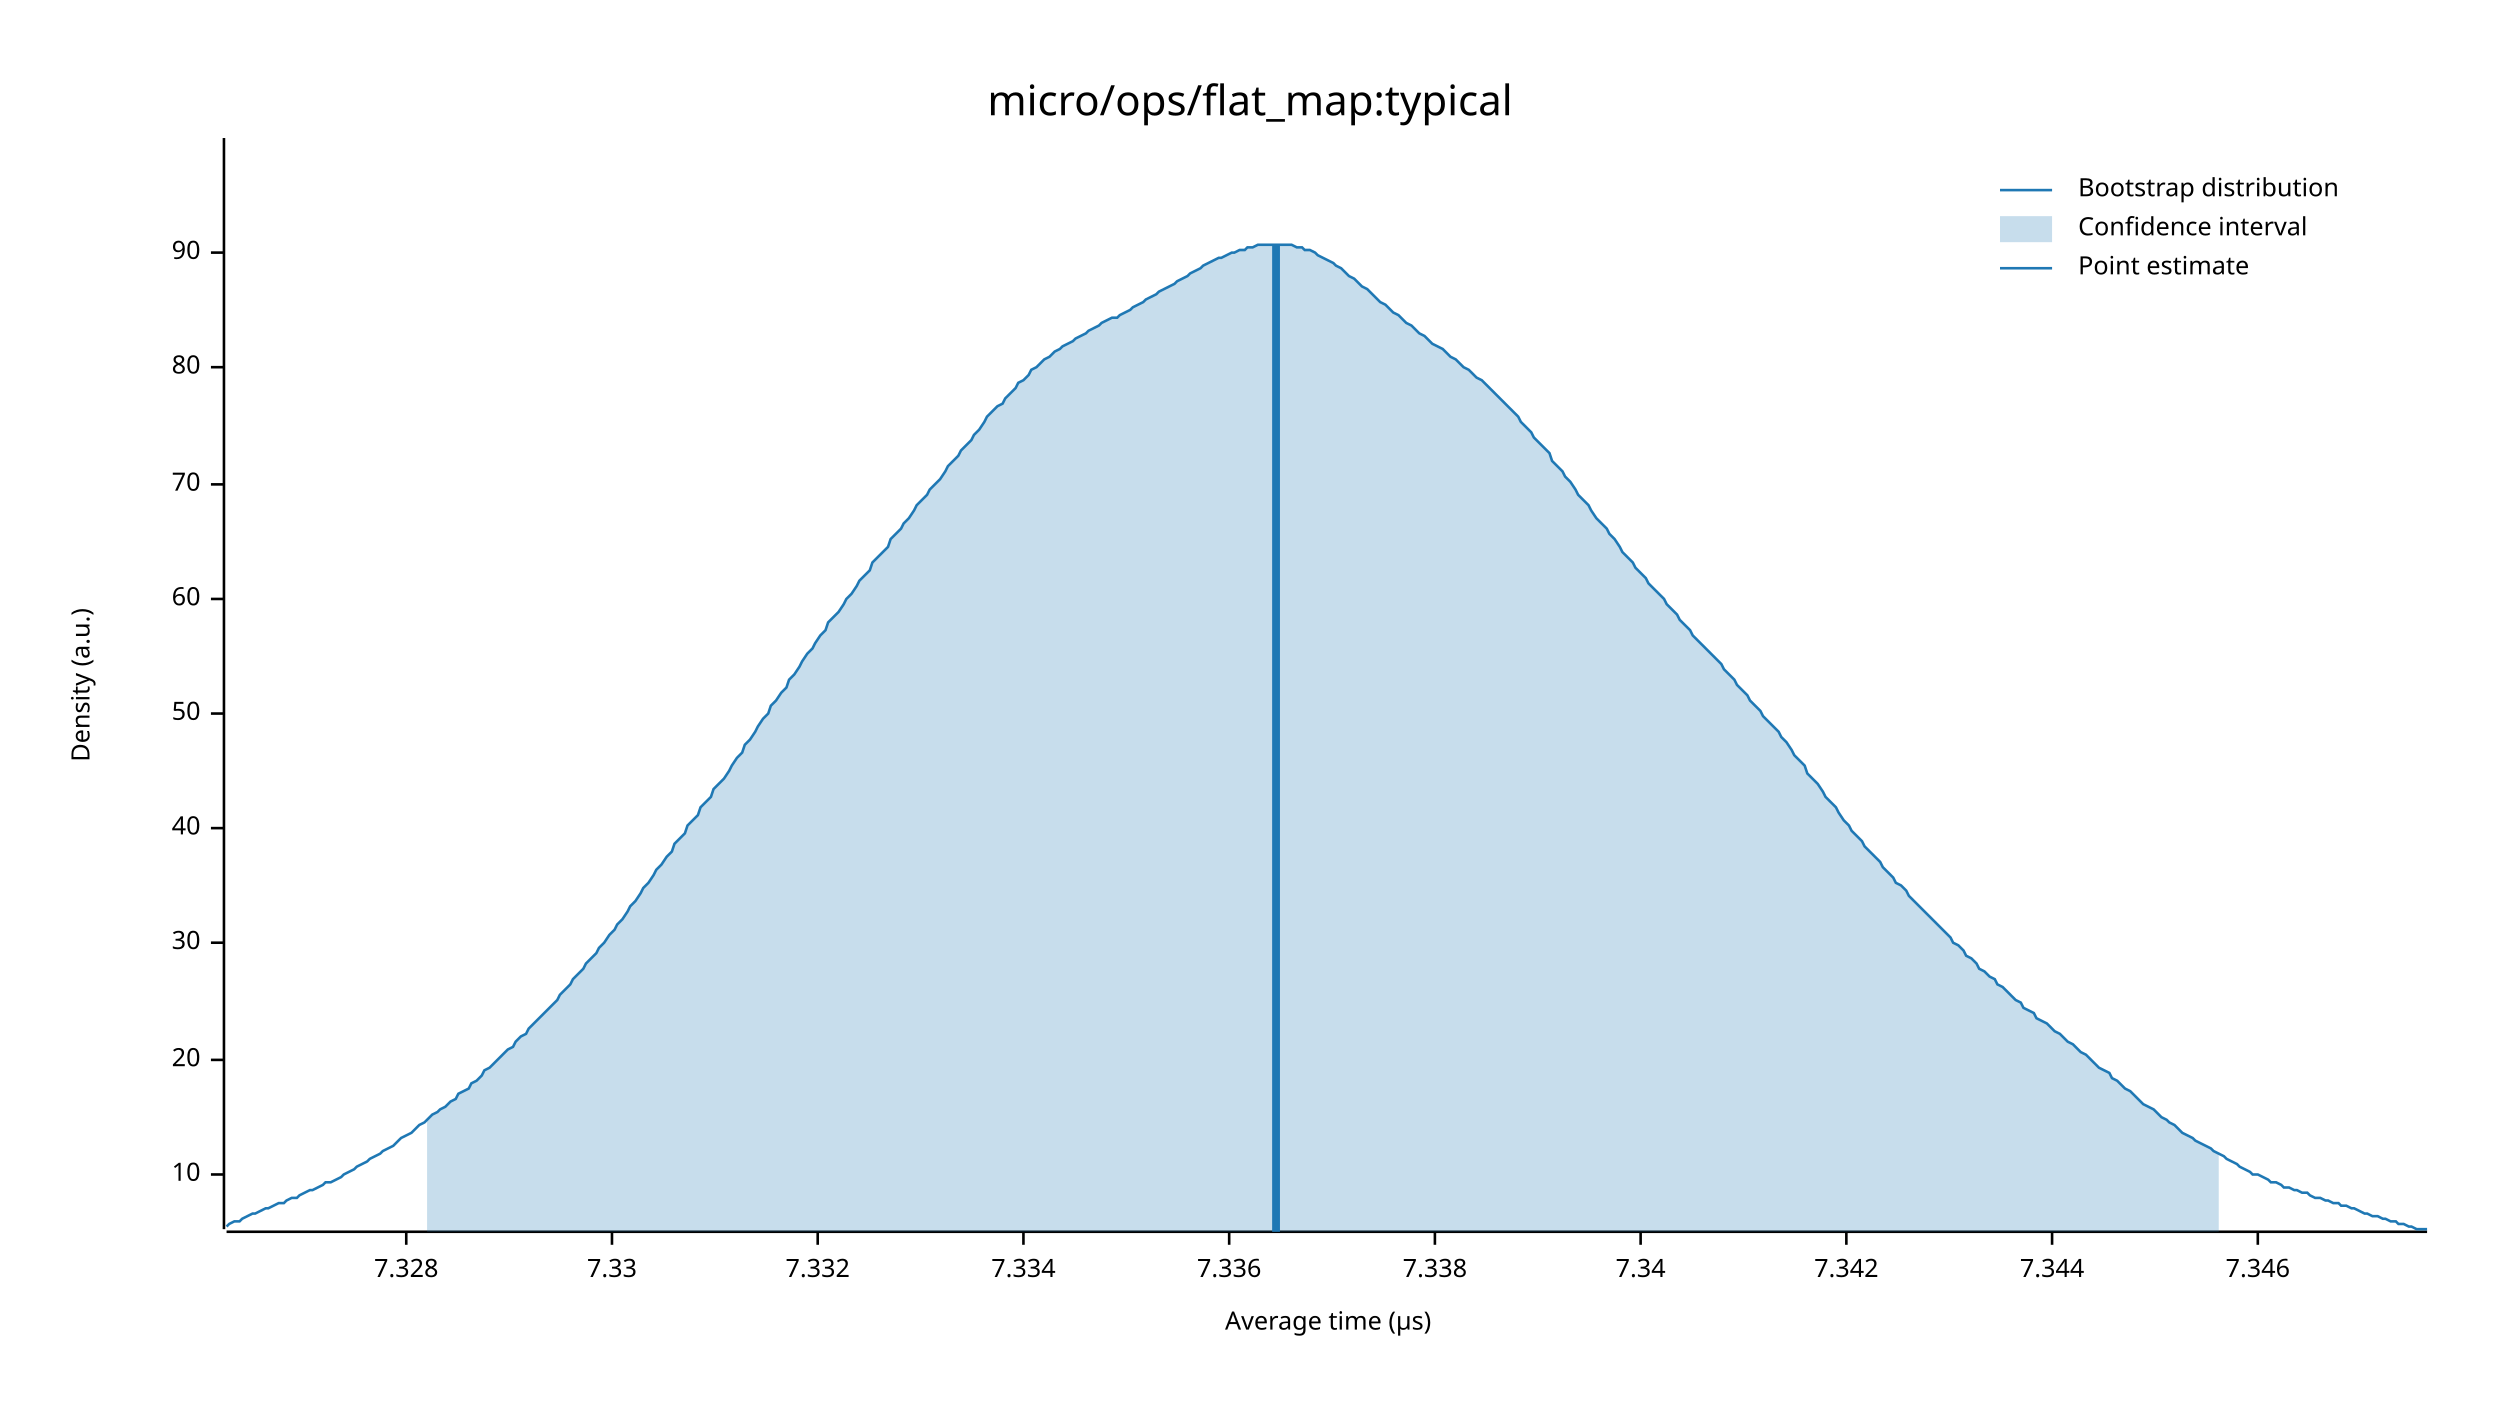
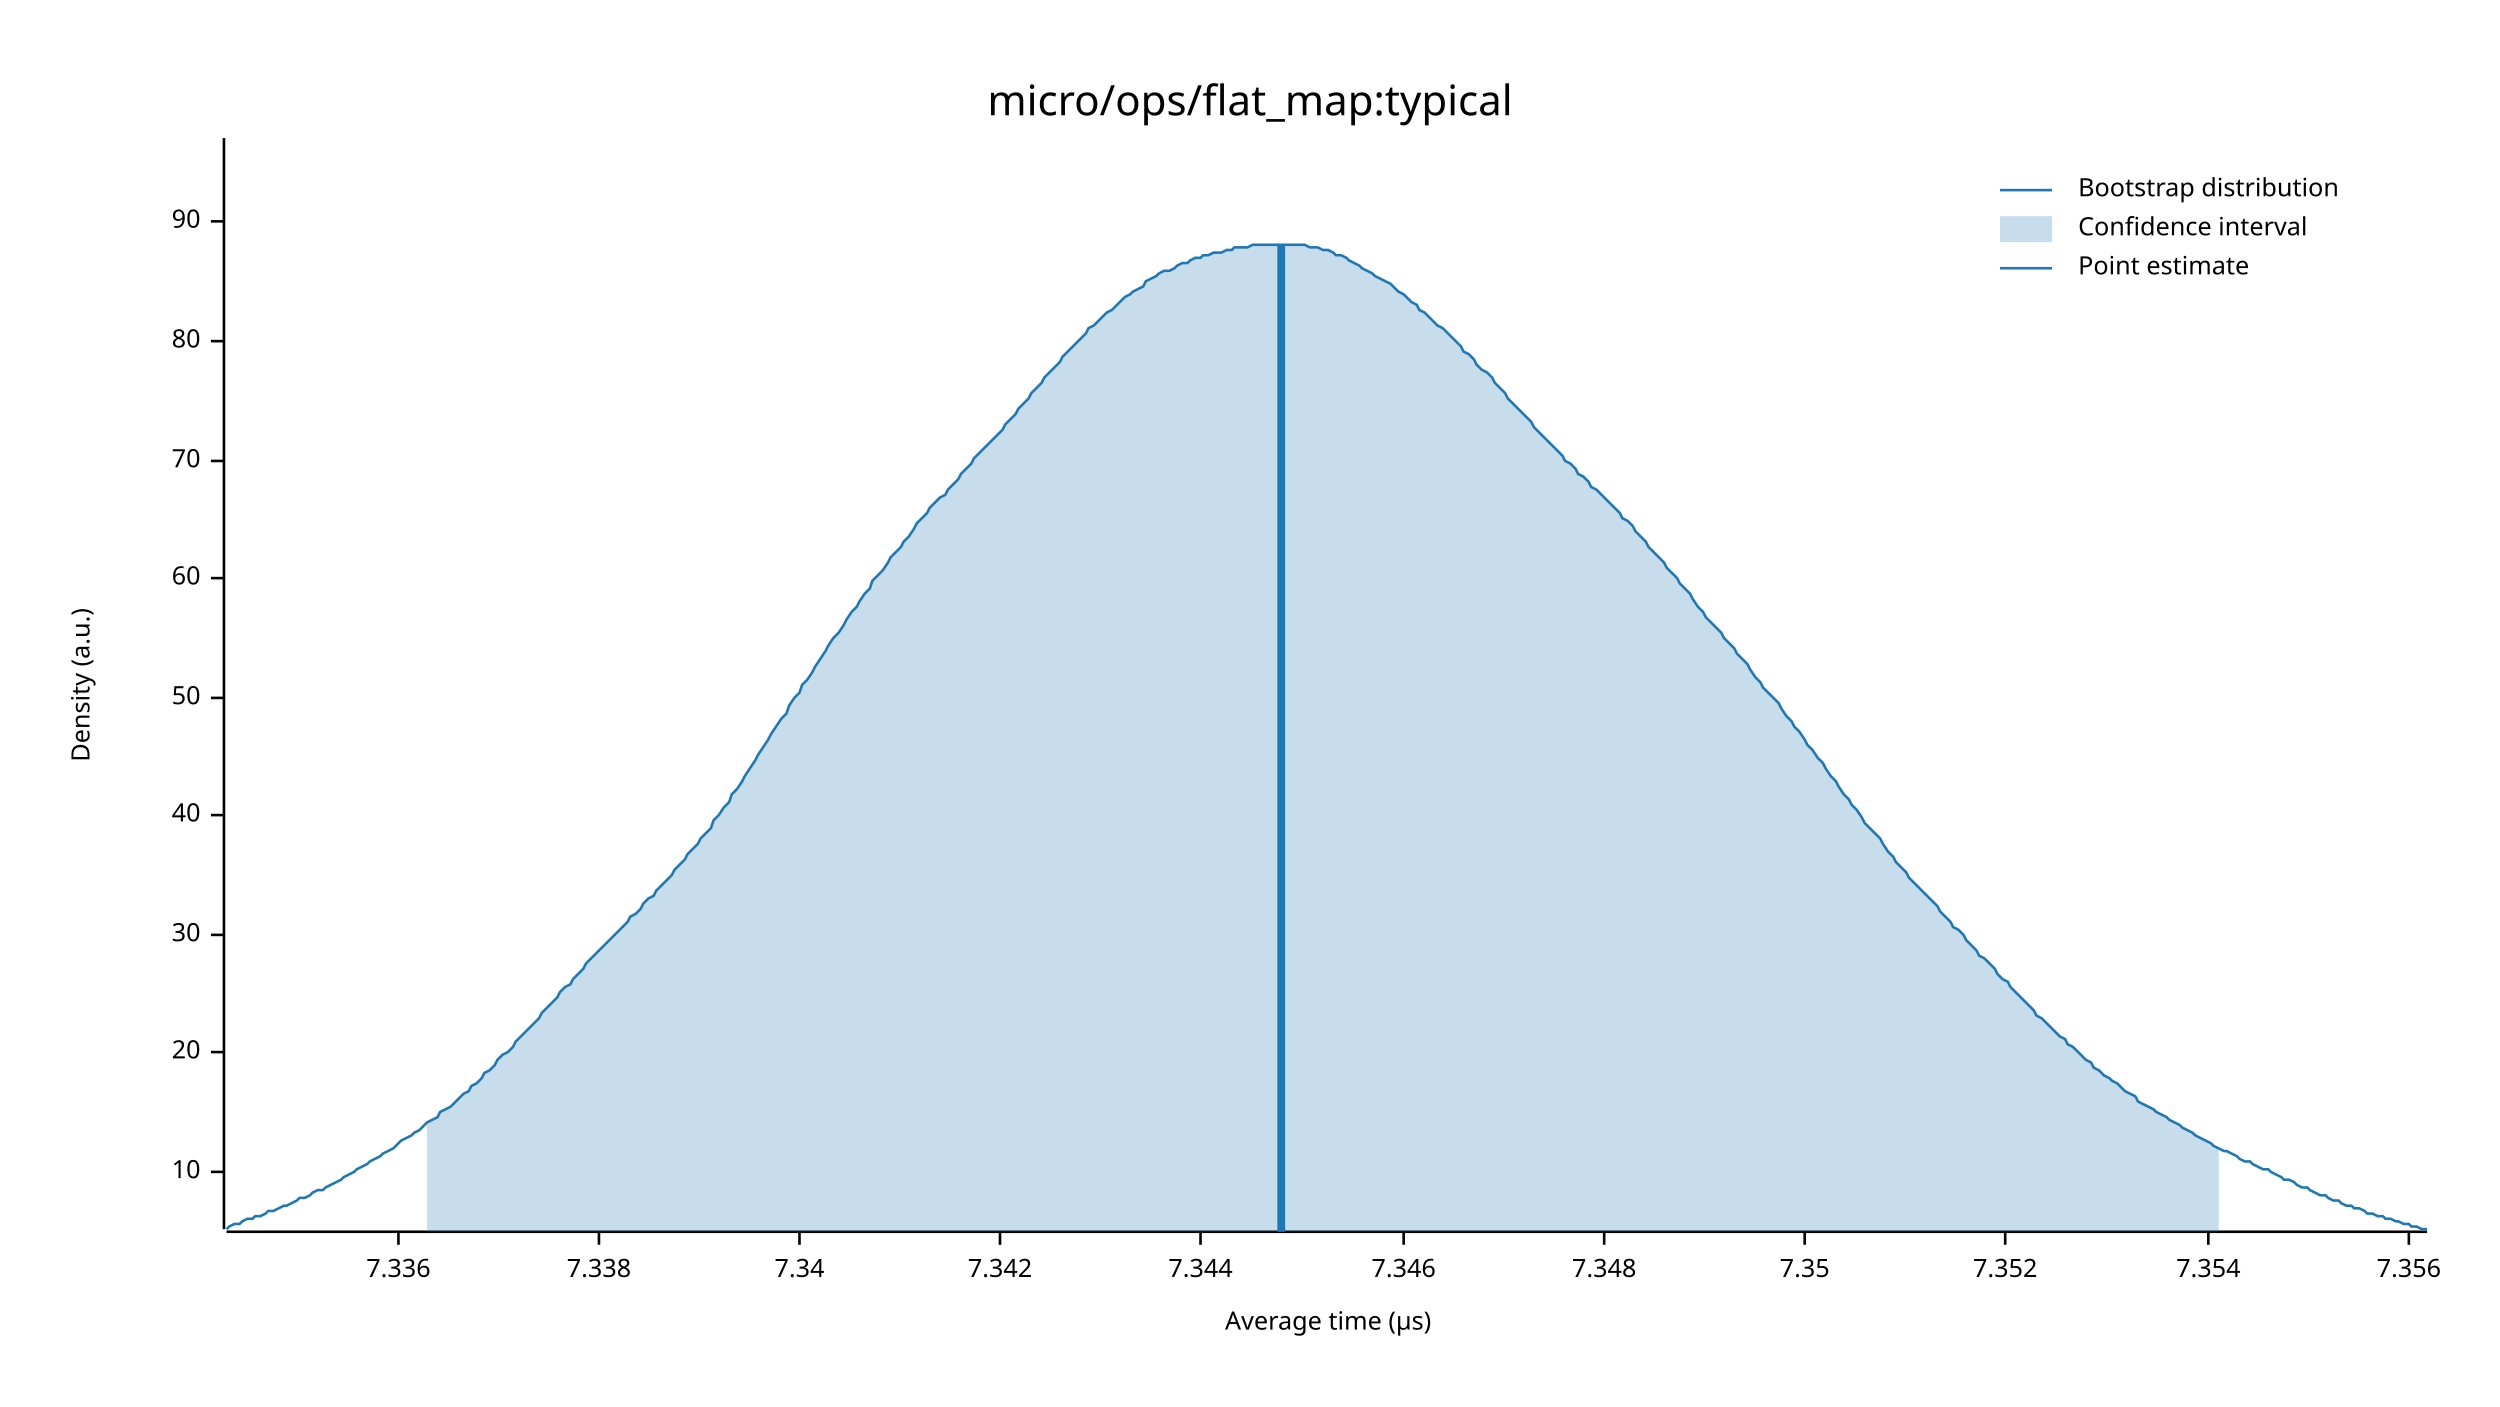
<svg xmlns="http://www.w3.org/2000/svg" width="960" height="540" viewBox="0 0 960 540">
  <text x="480" y="32" dy="0.76em" text-anchor="middle" font-family="sans-serif" font-size="16.129" opacity="1" fill="#000000">
micro/ops/flat_map:typical
</text>
  <text x="27" y="263" dy="0.76em" text-anchor="middle" font-family="sans-serif" font-size="9.677" opacity="1" fill="#000000" transform="rotate(270, 27, 263)">
Density (a.u.)
</text>
  <text x="510" y="513" dy="-0.5ex" text-anchor="middle" font-family="sans-serif" font-size="9.677" opacity="1" fill="#000000">
Average time (µs)
</text>
  <polyline fill="none" opacity="1" stroke="#000000" stroke-width="1" points="86,53 86,472 " />
-   <text x="77" y="451" dy="0.5ex" text-anchor="end" font-family="sans-serif" font-size="9.677" opacity="1" fill="#000000">
+   <text x="77" y="450" dy="0.5ex" text-anchor="end" font-family="sans-serif" font-size="9.677" opacity="1" fill="#000000">
10
</text>
-   <polyline fill="none" opacity="1" stroke="#000000" stroke-width="1" points="81,451 86,451 " />
-   <text x="77" y="407" dy="0.5ex" text-anchor="end" font-family="sans-serif" font-size="9.677" opacity="1" fill="#000000">
+   <polyline fill="none" opacity="1" stroke="#000000" stroke-width="1" points="81,450 86,450 " />
+   <text x="77" y="404" dy="0.5ex" text-anchor="end" font-family="sans-serif" font-size="9.677" opacity="1" fill="#000000">
20
</text>
-   <polyline fill="none" opacity="1" stroke="#000000" stroke-width="1" points="81,407 86,407 " />
-   <text x="77" y="362" dy="0.5ex" text-anchor="end" font-family="sans-serif" font-size="9.677" opacity="1" fill="#000000">
+   <polyline fill="none" opacity="1" stroke="#000000" stroke-width="1" points="81,404 86,404 " />
+   <text x="77" y="359" dy="0.5ex" text-anchor="end" font-family="sans-serif" font-size="9.677" opacity="1" fill="#000000">
30
</text>
-   <polyline fill="none" opacity="1" stroke="#000000" stroke-width="1" points="81,362 86,362 " />
-   <text x="77" y="318" dy="0.5ex" text-anchor="end" font-family="sans-serif" font-size="9.677" opacity="1" fill="#000000">
+   <polyline fill="none" opacity="1" stroke="#000000" stroke-width="1" points="81,359 86,359 " />
+   <text x="77" y="313" dy="0.5ex" text-anchor="end" font-family="sans-serif" font-size="9.677" opacity="1" fill="#000000">
40
</text>
-   <polyline fill="none" opacity="1" stroke="#000000" stroke-width="1" points="81,318 86,318 " />
-   <text x="77" y="274" dy="0.5ex" text-anchor="end" font-family="sans-serif" font-size="9.677" opacity="1" fill="#000000">
+   <polyline fill="none" opacity="1" stroke="#000000" stroke-width="1" points="81,313 86,313 " />
+   <text x="77" y="268" dy="0.5ex" text-anchor="end" font-family="sans-serif" font-size="9.677" opacity="1" fill="#000000">
50
</text>
-   <polyline fill="none" opacity="1" stroke="#000000" stroke-width="1" points="81,274 86,274 " />
-   <text x="77" y="230" dy="0.5ex" text-anchor="end" font-family="sans-serif" font-size="9.677" opacity="1" fill="#000000">
+   <polyline fill="none" opacity="1" stroke="#000000" stroke-width="1" points="81,268 86,268 " />
+   <text x="77" y="222" dy="0.5ex" text-anchor="end" font-family="sans-serif" font-size="9.677" opacity="1" fill="#000000">
60
</text>
-   <polyline fill="none" opacity="1" stroke="#000000" stroke-width="1" points="81,230 86,230 " />
-   <text x="77" y="186" dy="0.5ex" text-anchor="end" font-family="sans-serif" font-size="9.677" opacity="1" fill="#000000">
+   <polyline fill="none" opacity="1" stroke="#000000" stroke-width="1" points="81,222 86,222 " />
+   <text x="77" y="177" dy="0.5ex" text-anchor="end" font-family="sans-serif" font-size="9.677" opacity="1" fill="#000000">
70
</text>
-   <polyline fill="none" opacity="1" stroke="#000000" stroke-width="1" points="81,186 86,186 " />
-   <text x="77" y="141" dy="0.5ex" text-anchor="end" font-family="sans-serif" font-size="9.677" opacity="1" fill="#000000">
+   <polyline fill="none" opacity="1" stroke="#000000" stroke-width="1" points="81,177 86,177 " />
+   <text x="77" y="131" dy="0.5ex" text-anchor="end" font-family="sans-serif" font-size="9.677" opacity="1" fill="#000000">
80
</text>
-   <polyline fill="none" opacity="1" stroke="#000000" stroke-width="1" points="81,141 86,141 " />
-   <text x="77" y="97" dy="0.5ex" text-anchor="end" font-family="sans-serif" font-size="9.677" opacity="1" fill="#000000">
+   <polyline fill="none" opacity="1" stroke="#000000" stroke-width="1" points="81,131 86,131 " />
+   <text x="77" y="85" dy="0.5ex" text-anchor="end" font-family="sans-serif" font-size="9.677" opacity="1" fill="#000000">
90
</text>
-   <polyline fill="none" opacity="1" stroke="#000000" stroke-width="1" points="81,97 86,97 " />
+   <polyline fill="none" opacity="1" stroke="#000000" stroke-width="1" points="81,85 86,85 " />
  <polyline fill="none" opacity="1" stroke="#000000" stroke-width="1" points="87,473 932,473 " />
-   <text x="156" y="483" dy="0.76em" text-anchor="middle" font-family="sans-serif" font-size="9.677" opacity="1" fill="#000000">
- 7.328
- </text>
-   <polyline fill="none" opacity="1" stroke="#000000" stroke-width="1" points="156,473 156,478 " />
-   <text x="235" y="483" dy="0.76em" text-anchor="middle" font-family="sans-serif" font-size="9.677" opacity="1" fill="#000000">
- 7.33
- </text>
-   <polyline fill="none" opacity="1" stroke="#000000" stroke-width="1" points="235,473 235,478 " />
-   <text x="314" y="483" dy="0.76em" text-anchor="middle" font-family="sans-serif" font-size="9.677" opacity="1" fill="#000000">
- 7.332
- </text>
-   <polyline fill="none" opacity="1" stroke="#000000" stroke-width="1" points="314,473 314,478 " />
-   <text x="393" y="483" dy="0.76em" text-anchor="middle" font-family="sans-serif" font-size="9.677" opacity="1" fill="#000000">
- 7.334
- </text>
-   <polyline fill="none" opacity="1" stroke="#000000" stroke-width="1" points="393,473 393,478 " />
-   <text x="472" y="483" dy="0.76em" text-anchor="middle" font-family="sans-serif" font-size="9.677" opacity="1" fill="#000000">
+   <text x="153" y="483" dy="0.76em" text-anchor="middle" font-family="sans-serif" font-size="9.677" opacity="1" fill="#000000">
7.336
</text>
-   <polyline fill="none" opacity="1" stroke="#000000" stroke-width="1" points="472,473 472,478 " />
-   <text x="551" y="483" dy="0.76em" text-anchor="middle" font-family="sans-serif" font-size="9.677" opacity="1" fill="#000000">
+   <polyline fill="none" opacity="1" stroke="#000000" stroke-width="1" points="153,473 153,478 " />
+   <text x="230" y="483" dy="0.76em" text-anchor="middle" font-family="sans-serif" font-size="9.677" opacity="1" fill="#000000">
7.338
</text>
-   <polyline fill="none" opacity="1" stroke="#000000" stroke-width="1" points="551,473 551,478 " />
-   <text x="630" y="483" dy="0.76em" text-anchor="middle" font-family="sans-serif" font-size="9.677" opacity="1" fill="#000000">
+   <polyline fill="none" opacity="1" stroke="#000000" stroke-width="1" points="230,473 230,478 " />
+   <text x="307" y="483" dy="0.76em" text-anchor="middle" font-family="sans-serif" font-size="9.677" opacity="1" fill="#000000">
7.34
</text>
-   <polyline fill="none" opacity="1" stroke="#000000" stroke-width="1" points="630,473 630,478 " />
-   <text x="709" y="483" dy="0.76em" text-anchor="middle" font-family="sans-serif" font-size="9.677" opacity="1" fill="#000000">
+   <polyline fill="none" opacity="1" stroke="#000000" stroke-width="1" points="307,473 307,478 " />
+   <text x="384" y="483" dy="0.76em" text-anchor="middle" font-family="sans-serif" font-size="9.677" opacity="1" fill="#000000">
7.342
</text>
-   <polyline fill="none" opacity="1" stroke="#000000" stroke-width="1" points="709,473 709,478 " />
-   <text x="788" y="483" dy="0.76em" text-anchor="middle" font-family="sans-serif" font-size="9.677" opacity="1" fill="#000000">
+   <polyline fill="none" opacity="1" stroke="#000000" stroke-width="1" points="384,473 384,478 " />
+   <text x="461" y="483" dy="0.76em" text-anchor="middle" font-family="sans-serif" font-size="9.677" opacity="1" fill="#000000">
7.344
</text>
-   <polyline fill="none" opacity="1" stroke="#000000" stroke-width="1" points="788,473 788,478 " />
-   <text x="867" y="483" dy="0.76em" text-anchor="middle" font-family="sans-serif" font-size="9.677" opacity="1" fill="#000000">
+   <polyline fill="none" opacity="1" stroke="#000000" stroke-width="1" points="461,473 461,478 " />
+   <text x="539" y="483" dy="0.76em" text-anchor="middle" font-family="sans-serif" font-size="9.677" opacity="1" fill="#000000">
7.346
</text>
-   <polyline fill="none" opacity="1" stroke="#000000" stroke-width="1" points="867,473 867,478 " />
-   <polyline fill="none" opacity="1" stroke="#1F78B4" stroke-width="1" points="87,471 88,470 90,469 92,469 93,468 95,467 97,466 98,466 100,465 102,464 103,464 105,463 107,462 109,462 110,461 112,460 114,460 115,459 117,458 119,457 120,457 122,456 124,455 125,454 127,454 129,453 131,452 132,451 134,450 136,449 137,448 139,447 141,446 142,445 144,444 146,443 147,442 149,441 151,440 153,438 154,437 156,436 158,435 159,434 161,432 163,431 164,430 166,428 168,427 169,426 171,425 173,423 175,422 176,420 178,419 180,418 181,416 183,415 185,413 186,411 188,410 190,408 191,407 193,405 195,403 197,402 198,400 200,398 202,397 203,395 205,393 207,391 208,390 210,388 212,386 214,384 215,382 217,380 219,378 220,376 222,374 224,372 225,370 227,368 229,366 230,364 232,362 234,359 236,357 237,355 239,353 241,350 242,348 244,346 246,343 247,341 249,339 251,336 252,334 254,332 256,329 258,327 259,324 261,322 263,320 264,317 266,315 268,313 269,310 271,308 273,306 274,303 276,301 278,299 280,296 281,294 283,291 285,289 286,286 288,284 290,281 291,279 293,276 295,274 296,271 298,269 300,266 302,264 303,261 305,259 307,256 308,254 310,251 312,249 313,247 315,244 317,242 318,239 320,237 322,235 324,232 325,230 327,228 329,225 330,223 332,221 334,219 335,216 337,214 339,212 341,210 342,207 344,205 346,203 347,201 349,199 351,196 352,194 354,192 356,190 357,188 359,186 361,184 363,181 364,179 366,177 368,175 369,173 371,171 373,169 374,167 376,165 378,162 379,160 381,158 383,156 385,155 386,153 388,151 390,149 391,147 393,146 395,144 396,142 398,141 400,139 401,138 403,137 405,135 407,134 408,133 410,132 412,131 413,130 415,129 417,128 418,127 420,126 422,125 423,124 425,123 427,122 429,122 430,121 432,120 434,119 435,118 437,117 439,116 440,115 442,114 444,113 445,112 447,111 449,110 451,109 452,108 454,107 456,106 457,105 459,104 461,103 462,102 464,101 466,100 468,99 469,99 471,98 473,97 474,97 476,96 478,96 479,95 481,95 483,94 484,94 486,94 488,94 490,94 491,94 493,94 495,94 496,94 498,95 500,95 501,96 503,96 505,97 506,98 508,99 510,100 512,101 513,102 515,103 517,105 518,106 520,107 522,109 523,110 525,111 527,113 528,114 530,116 532,117 534,119 535,120 537,121 539,123 540,124 542,125 544,127 545,128 547,129 549,131 550,132 552,133 554,134 556,136 557,137 559,138 561,140 562,141 564,142 566,144 567,145 569,146 571,148 573,150 574,151 576,153 578,155 579,156 581,158 583,160 584,162 586,164 588,166 589,168 591,170 593,172 595,174 596,177 598,179 600,181 601,183 603,185 605,188 606,190 608,192 610,194 611,196 613,199 615,201 617,203 618,205 620,207 622,210 623,212 625,214 627,216 628,218 630,220 632,222 633,224 635,226 637,228 639,230 640,232 642,234 644,236 645,238 647,240 649,242 650,244 652,246 654,248 655,249 657,251 659,253 661,255 662,257 664,259 666,261 667,263 669,265 671,267 672,269 674,271 676,273 677,275 679,277 681,279 683,281 684,283 686,285 688,288 689,290 691,292 693,294 694,297 696,299 698,301 700,304 701,306 703,308 705,310 706,312 708,315 710,317 711,319 713,321 715,323 716,325 718,327 720,329 722,331 723,333 725,335 727,337 728,339 730,340 732,342 733,344 735,346 737,348 738,349 740,351 742,353 744,355 745,356 747,358 749,360 750,362 752,363 754,365 755,367 757,368 759,370 760,372 762,373 764,375 766,376 767,378 769,379 771,381 772,382 774,384 776,385 777,387 779,388 781,389 782,391 784,392 786,393 788,395 789,396 791,397 793,399 794,400 796,401 798,403 799,404 801,405 803,407 804,408 806,410 808,411 810,412 811,414 813,415 815,417 816,418 818,419 820,421 821,422 823,424 825,425 827,426 828,427 830,429 832,430 833,431 835,432 837,434 838,435 840,436 842,437 843,438 845,439 847,440 849,441 850,442 852,443 854,444 855,445 857,446 859,447 860,448 862,449 864,450 865,451 867,451 869,452 871,453 872,454 874,454 876,455 877,456 879,456 881,457 882,457 884,458 886,458 887,459 889,460 891,460 893,461 894,461 896,462 898,462 899,463 901,463 903,464 904,464 906,465 908,466 909,466 911,467 913,467 915,468 916,468 918,469 920,469 921,470 923,470 925,471 926,471 928,472 930,472 932,472 " />
-   <polygon opacity="0.25" fill="#1F78B4" points="164,430 166,428 168,427 169,426 171,425 173,423 175,422 176,420 178,419 180,418 181,416 183,415 185,413 186,411 188,410 190,408 191,407 193,405 195,403 197,402 198,400 200,398 202,397 203,395 205,393 207,391 208,390 210,388 212,386 214,384 215,382 217,380 219,378 220,376 222,374 224,372 225,370 227,368 229,366 230,364 232,362 234,359 236,357 237,355 239,353 241,350 242,348 244,346 246,343 247,341 249,339 251,336 252,334 254,332 256,329 258,327 259,324 261,322 263,320 264,317 266,315 268,313 269,310 271,308 273,306 274,303 276,301 278,299 280,296 281,294 283,291 285,289 286,286 288,284 290,281 291,279 293,276 295,274 296,271 298,269 300,266 302,264 303,261 305,259 307,256 308,254 310,251 312,249 313,247 315,244 317,242 318,239 320,237 322,235 324,232 325,230 327,228 329,225 330,223 332,221 334,219 335,216 337,214 339,212 341,210 342,207 344,205 346,203 347,201 349,199 351,196 352,194 354,192 356,190 357,188 359,186 361,184 363,181 364,179 366,177 368,175 369,173 371,171 373,169 374,167 376,165 378,162 379,160 381,158 383,156 385,155 386,153 388,151 390,149 391,147 393,146 395,144 396,142 398,141 400,139 401,138 403,137 405,135 407,134 408,133 410,132 412,131 413,130 415,129 417,128 418,127 420,126 422,125 423,124 425,123 427,122 429,122 430,121 432,120 434,119 435,118 437,117 439,116 440,115 442,114 444,113 445,112 447,111 449,110 451,109 452,108 454,107 456,106 457,105 459,104 461,103 462,102 464,101 466,100 468,99 469,99 471,98 473,97 474,97 476,96 478,96 479,95 481,95 483,94 484,94 486,94 488,94 490,94 491,94 493,94 495,94 496,94 498,95 500,95 501,96 503,96 505,97 506,98 508,99 510,100 512,101 513,102 515,103 517,105 518,106 520,107 522,109 523,110 525,111 527,113 528,114 530,116 532,117 534,119 535,120 537,121 539,123 540,124 542,125 544,127 545,128 547,129 549,131 550,132 552,133 554,134 556,136 557,137 559,138 561,140 562,141 564,142 566,144 567,145 569,146 571,148 573,150 574,151 576,153 578,155 579,156 581,158 583,160 584,162 586,164 588,166 589,168 591,170 593,172 595,174 596,177 598,179 600,181 601,183 603,185 605,188 606,190 608,192 610,194 611,196 613,199 615,201 617,203 618,205 620,207 622,210 623,212 625,214 627,216 628,218 630,220 632,222 633,224 635,226 637,228 639,230 640,232 642,234 644,236 645,238 647,240 649,242 650,244 652,246 654,248 655,249 657,251 659,253 661,255 662,257 664,259 666,261 667,263 669,265 671,267 672,269 674,271 676,273 677,275 679,277 681,279 683,281 684,283 686,285 688,288 689,290 691,292 693,294 694,297 696,299 698,301 700,304 701,306 703,308 705,310 706,312 708,315 710,317 711,319 713,321 715,323 716,325 718,327 720,329 722,331 723,333 725,335 727,337 728,339 730,340 732,342 733,344 735,346 737,348 738,349 740,351 742,353 744,355 745,356 747,358 749,360 750,362 752,363 754,365 755,367 757,368 759,370 760,372 762,373 764,375 766,376 767,378 769,379 771,381 772,382 774,384 776,385 777,387 779,388 781,389 782,391 784,392 786,393 788,395 789,396 791,397 793,399 794,400 796,401 798,403 799,404 801,405 803,407 804,408 806,410 808,411 810,412 811,414 813,415 815,417 816,418 818,419 820,421 821,422 823,424 825,425 827,426 828,427 830,429 832,430 833,431 835,432 837,434 838,435 840,436 842,437 843,438 845,439 847,440 849,441 850,442 852,443 852,473 164,473 " />
-   <polyline fill="none" opacity="1" stroke="#1F78B4" stroke-width="3" points="490,473 490,94 " />
+   <polyline fill="none" opacity="1" stroke="#000000" stroke-width="1" points="539,473 539,478 " />
+   <text x="616" y="483" dy="0.76em" text-anchor="middle" font-family="sans-serif" font-size="9.677" opacity="1" fill="#000000">
+ 7.348
+ </text>
+   <polyline fill="none" opacity="1" stroke="#000000" stroke-width="1" points="616,473 616,478 " />
+   <text x="693" y="483" dy="0.76em" text-anchor="middle" font-family="sans-serif" font-size="9.677" opacity="1" fill="#000000">
+ 7.35
+ </text>
+   <polyline fill="none" opacity="1" stroke="#000000" stroke-width="1" points="693,473 693,478 " />
+   <text x="770" y="483" dy="0.76em" text-anchor="middle" font-family="sans-serif" font-size="9.677" opacity="1" fill="#000000">
+ 7.352
+ </text>
+   <polyline fill="none" opacity="1" stroke="#000000" stroke-width="1" points="770,473 770,478 " />
+   <text x="848" y="483" dy="0.76em" text-anchor="middle" font-family="sans-serif" font-size="9.677" opacity="1" fill="#000000">
+ 7.354
+ </text>
+   <polyline fill="none" opacity="1" stroke="#000000" stroke-width="1" points="848,473 848,478 " />
+   <text x="925" y="483" dy="0.76em" text-anchor="middle" font-family="sans-serif" font-size="9.677" opacity="1" fill="#000000">
+ 7.356
+ </text>
+   <polyline fill="none" opacity="1" stroke="#000000" stroke-width="1" points="925,473 925,478 " />
+   <polyline fill="none" opacity="1" stroke="#1F78B4" stroke-width="1" points="87,472 88,471 90,470 92,470 93,469 95,468 97,468 98,467 100,467 102,466 103,465 105,465 107,464 109,463 110,463 112,462 114,461 115,460 117,460 119,459 120,458 122,457 124,457 125,456 127,455 129,454 131,453 132,452 134,451 136,450 137,449 139,448 141,447 142,446 144,445 146,444 147,443 149,442 151,441 153,439 154,438 156,437 158,436 159,435 161,434 163,432 164,431 166,430 168,429 169,427 171,426 173,425 175,423 176,422 178,420 180,419 181,417 183,416 185,414 186,412 188,411 190,409 191,407 193,405 195,404 197,402 198,400 200,398 202,396 203,395 205,393 207,391 208,389 210,387 212,385 214,383 215,381 217,379 219,378 220,376 222,374 224,372 225,370 227,368 229,366 230,365 232,363 234,361 236,359 237,358 239,356 241,354 242,352 244,351 246,349 247,347 249,345 251,344 252,342 254,340 256,338 258,336 259,334 261,332 263,330 264,328 266,326 268,324 269,322 271,320 273,318 274,315 276,313 278,310 280,308 281,305 283,303 285,300 286,298 288,295 290,292 291,290 293,287 295,284 296,282 298,279 300,276 302,274 303,271 305,268 307,266 308,263 310,261 312,258 313,256 315,253 317,250 318,248 320,245 322,243 324,240 325,238 327,235 329,233 330,231 332,228 334,226 335,223 337,221 339,219 341,216 342,214 344,212 346,210 347,208 349,206 351,203 352,201 354,199 356,197 357,195 359,193 361,191 363,190 364,188 366,186 368,184 369,182 371,180 373,178 374,176 376,174 378,172 379,171 381,169 383,167 385,165 386,163 388,161 390,159 391,157 393,155 395,153 396,151 398,149 400,147 401,145 403,143 405,141 407,139 408,137 410,135 412,133 413,132 415,130 417,128 418,126 420,125 422,123 423,122 425,120 427,119 429,117 430,116 432,114 434,113 435,112 437,111 439,110 440,108 442,107 444,106 445,105 447,104 449,104 451,103 452,102 454,101 456,101 457,100 459,99 461,99 462,98 464,98 466,97 468,97 469,97 471,96 473,96 474,95 476,95 478,95 479,95 481,94 483,94 484,94 486,94 488,94 490,94 491,94 493,94 495,94 496,94 498,94 500,94 501,94 503,95 505,95 506,95 508,96 510,96 512,97 513,98 515,98 517,99 518,100 520,101 522,102 523,103 525,104 527,105 528,106 530,107 532,108 534,109 535,110 537,112 539,113 540,114 542,116 544,117 545,119 547,120 549,122 550,123 552,125 554,126 556,128 557,129 559,131 561,133 562,135 564,136 566,138 567,140 569,142 571,143 573,145 574,147 576,149 578,151 579,153 581,155 583,157 584,158 586,160 588,162 589,164 591,166 593,168 595,170 596,171 598,173 600,175 601,177 603,178 605,180 606,182 608,183 610,185 611,187 613,188 615,190 617,192 618,193 620,195 622,197 623,199 625,200 627,202 628,204 630,206 632,208 633,210 635,212 637,214 639,216 640,218 642,220 644,222 645,224 647,226 649,228 650,230 652,233 654,235 655,237 657,239 659,241 661,243 662,245 664,247 666,249 667,251 669,253 671,255 672,257 674,260 676,262 677,264 679,266 681,268 683,270 684,272 686,275 688,277 689,279 691,281 693,284 694,286 696,288 698,291 700,293 701,295 703,298 705,300 706,302 708,305 710,307 711,309 713,311 715,314 716,316 718,318 720,320 722,322 723,324 725,327 727,329 728,331 730,333 732,335 733,337 735,339 737,341 738,342 740,344 742,346 744,348 745,350 747,352 749,354 750,356 752,357 754,359 755,361 757,363 759,365 760,367 762,368 764,370 766,372 767,374 769,376 771,377 772,379 774,381 776,383 777,384 779,386 781,388 782,390 784,391 786,393 788,395 789,396 791,398 793,399 794,401 796,402 798,404 799,405 801,407 803,408 804,410 806,411 808,413 810,414 811,415 813,416 815,418 816,419 818,420 820,421 821,423 823,424 825,425 827,426 828,427 830,428 832,429 833,430 835,431 837,432 838,433 840,434 842,435 843,436 845,437 847,438 849,439 850,440 852,441 854,442 855,442 857,443 859,444 860,445 862,446 864,446 865,447 867,448 869,449 871,449 872,450 874,451 876,452 877,453 879,453 881,454 882,455 884,456 886,456 887,457 889,458 891,459 893,459 894,460 896,461 898,461 899,462 901,463 903,463 904,464 906,464 908,465 909,466 911,466 913,467 915,467 916,468 918,468 920,469 921,469 923,470 925,470 926,471 928,471 930,472 932,472 " />
+   <polygon opacity="0.25" fill="#1F78B4" points="164,431 166,430 168,429 169,427 171,426 173,425 175,423 176,422 178,420 180,419 181,417 183,416 185,414 186,412 188,411 190,409 191,407 193,405 195,404 197,402 198,400 200,398 202,396 203,395 205,393 207,391 208,389 210,387 212,385 214,383 215,381 217,379 219,378 220,376 222,374 224,372 225,370 227,368 229,366 230,365 232,363 234,361 236,359 237,358 239,356 241,354 242,352 244,351 246,349 247,347 249,345 251,344 252,342 254,340 256,338 258,336 259,334 261,332 263,330 264,328 266,326 268,324 269,322 271,320 273,318 274,315 276,313 278,310 280,308 281,305 283,303 285,300 286,298 288,295 290,292 291,290 293,287 295,284 296,282 298,279 300,276 302,274 303,271 305,268 307,266 308,263 310,261 312,258 313,256 315,253 317,250 318,248 320,245 322,243 324,240 325,238 327,235 329,233 330,231 332,228 334,226 335,223 337,221 339,219 341,216 342,214 344,212 346,210 347,208 349,206 351,203 352,201 354,199 356,197 357,195 359,193 361,191 363,190 364,188 366,186 368,184 369,182 371,180 373,178 374,176 376,174 378,172 379,171 381,169 383,167 385,165 386,163 388,161 390,159 391,157 393,155 395,153 396,151 398,149 400,147 401,145 403,143 405,141 407,139 408,137 410,135 412,133 413,132 415,130 417,128 418,126 420,125 422,123 423,122 425,120 427,119 429,117 430,116 432,114 434,113 435,112 437,111 439,110 440,108 442,107 444,106 445,105 447,104 449,104 451,103 452,102 454,101 456,101 457,100 459,99 461,99 462,98 464,98 466,97 468,97 469,97 471,96 473,96 474,95 476,95 478,95 479,95 481,94 483,94 484,94 486,94 488,94 490,94 491,94 493,94 495,94 496,94 498,94 500,94 501,94 503,95 505,95 506,95 508,96 510,96 512,97 513,98 515,98 517,99 518,100 520,101 522,102 523,103 525,104 527,105 528,106 530,107 532,108 534,109 535,110 537,112 539,113 540,114 542,116 544,117 545,119 547,120 549,122 550,123 552,125 554,126 556,128 557,129 559,131 561,133 562,135 564,136 566,138 567,140 569,142 571,143 573,145 574,147 576,149 578,151 579,153 581,155 583,157 584,158 586,160 588,162 589,164 591,166 593,168 595,170 596,171 598,173 600,175 601,177 603,178 605,180 606,182 608,183 610,185 611,187 613,188 615,190 617,192 618,193 620,195 622,197 623,199 625,200 627,202 628,204 630,206 632,208 633,210 635,212 637,214 639,216 640,218 642,220 644,222 645,224 647,226 649,228 650,230 652,233 654,235 655,237 657,239 659,241 661,243 662,245 664,247 666,249 667,251 669,253 671,255 672,257 674,260 676,262 677,264 679,266 681,268 683,270 684,272 686,275 688,277 689,279 691,281 693,284 694,286 696,288 698,291 700,293 701,295 703,298 705,300 706,302 708,305 710,307 711,309 713,311 715,314 716,316 718,318 720,320 722,322 723,324 725,327 727,329 728,331 730,333 732,335 733,337 735,339 737,341 738,342 740,344 742,346 744,348 745,350 747,352 749,354 750,356 752,357 754,359 755,361 757,363 759,365 760,367 762,368 764,370 766,372 767,374 769,376 771,377 772,379 774,381 776,383 777,384 779,386 781,388 782,390 784,391 786,393 788,395 789,396 791,398 793,399 794,401 796,402 798,404 799,405 801,407 803,408 804,410 806,411 808,413 810,414 811,415 813,416 815,418 816,419 818,420 820,421 821,423 823,424 825,425 827,426 828,427 830,428 832,429 833,430 835,431 837,432 838,433 840,434 842,435 843,436 845,437 847,438 849,439 850,440 852,441 852,473 164,473 " />
+   <polyline fill="none" opacity="1" stroke="#1F78B4" stroke-width="3" points="492,473 492,94 " />
  <text x="798" y="68" dy="0.76em" text-anchor="start" font-family="sans-serif" font-size="9.677" opacity="1" fill="#000000">
Bootstrap distribution
</text>
  <text x="798" y="83" dy="0.76em" text-anchor="start" font-family="sans-serif" font-size="9.677" opacity="1" fill="#000000">
Confidence interval
</text>
  <text x="798" y="98" dy="0.76em" text-anchor="start" font-family="sans-serif" font-size="9.677" opacity="1" fill="#000000">
Point estimate
</text>
  <polyline fill="none" opacity="1" stroke="#1F78B4" stroke-width="1" points="768,73 788,73 " />
  <rect x="768" y="83" width="20" height="10" opacity="0.25" fill="#1F78B4" stroke="none" />
  <polyline fill="none" opacity="1" stroke="#1F78B4" stroke-width="1" points="768,103 788,103 " />
</svg>
